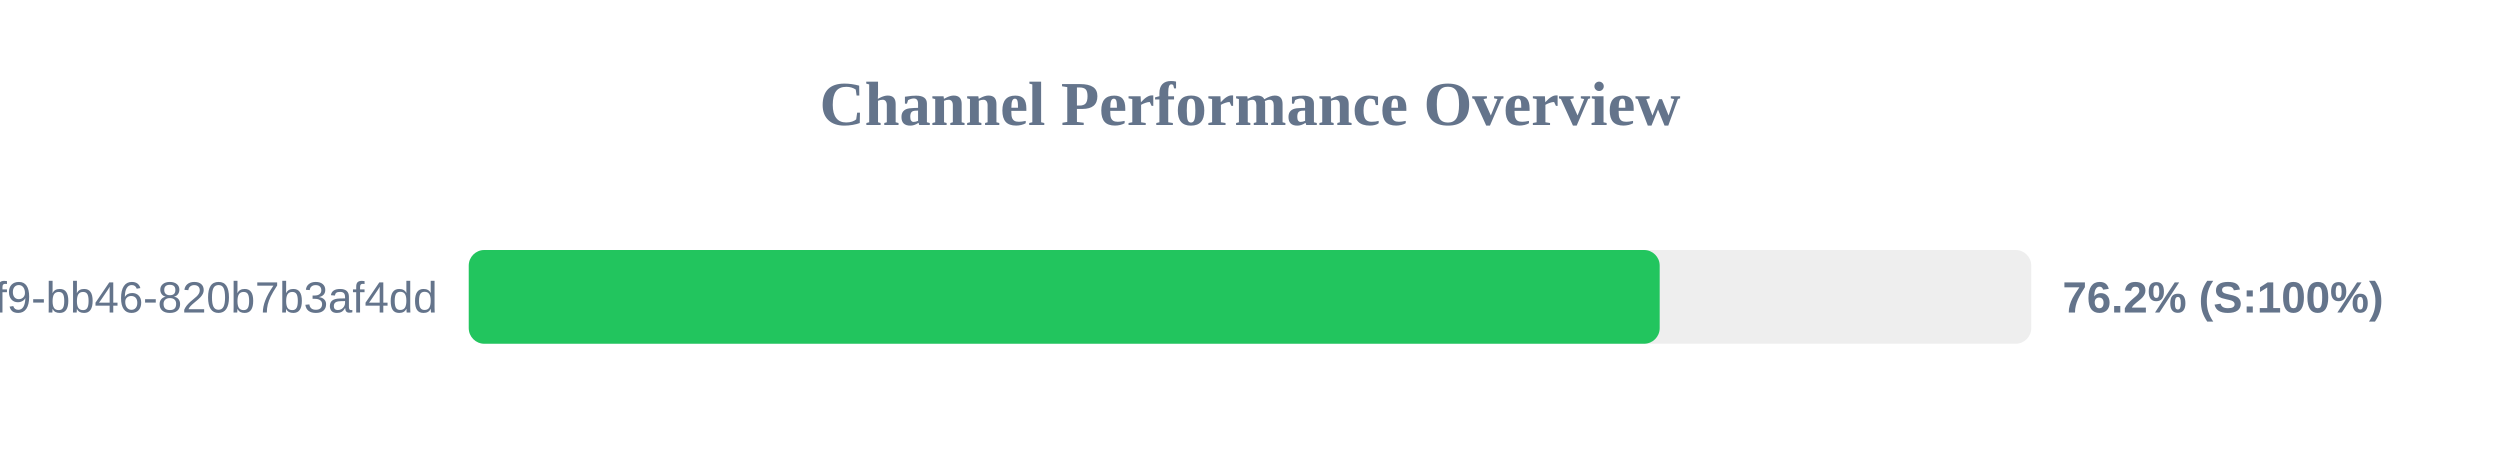
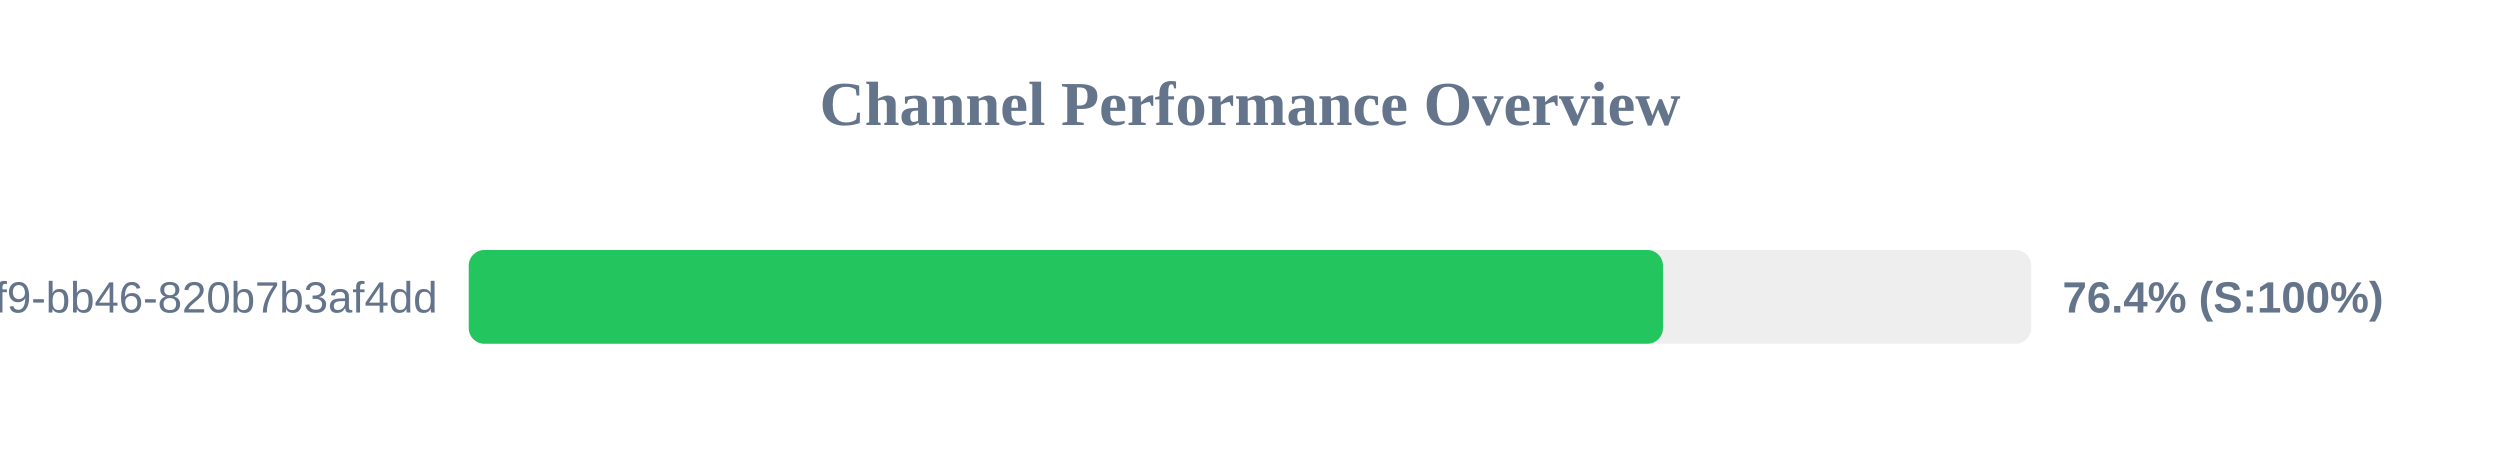
<svg xmlns="http://www.w3.org/2000/svg" width="800" height="150" version="1.1">
  <style>
        .row { font: 14px Arial; fill: #64748b; }
        .score { font: bold 14px Arial; fill: #64748b; }
    </style>
  <text x="400" y="40" text-anchor="middle" font-size="20px" font-weight="bold" fill="#64748b">Channel Performance Overview</text>
  <rect x="150" y="80" width="500" height="30" fill="#eee" rx="5" />
-   <rect x="150" y="80" width="381.1" height="30" fill="#22c55e" rx="5" />
+   <rect x="150" y="80" width="382.15" height="30" fill="#22c55e" rx="5" />
  <text x="140" y="100" text-anchor="end" class="row">?uuid=80b2ac81-ba69-41f9-bb46-820b7b3af4dd</text>
-   <text x="660" y="100" text-anchor="start" class="score">76.2% (S:100%)</text>
+   <text x="660" y="100" text-anchor="start" class="score">76.4% (S:100%)</text>
</svg>
